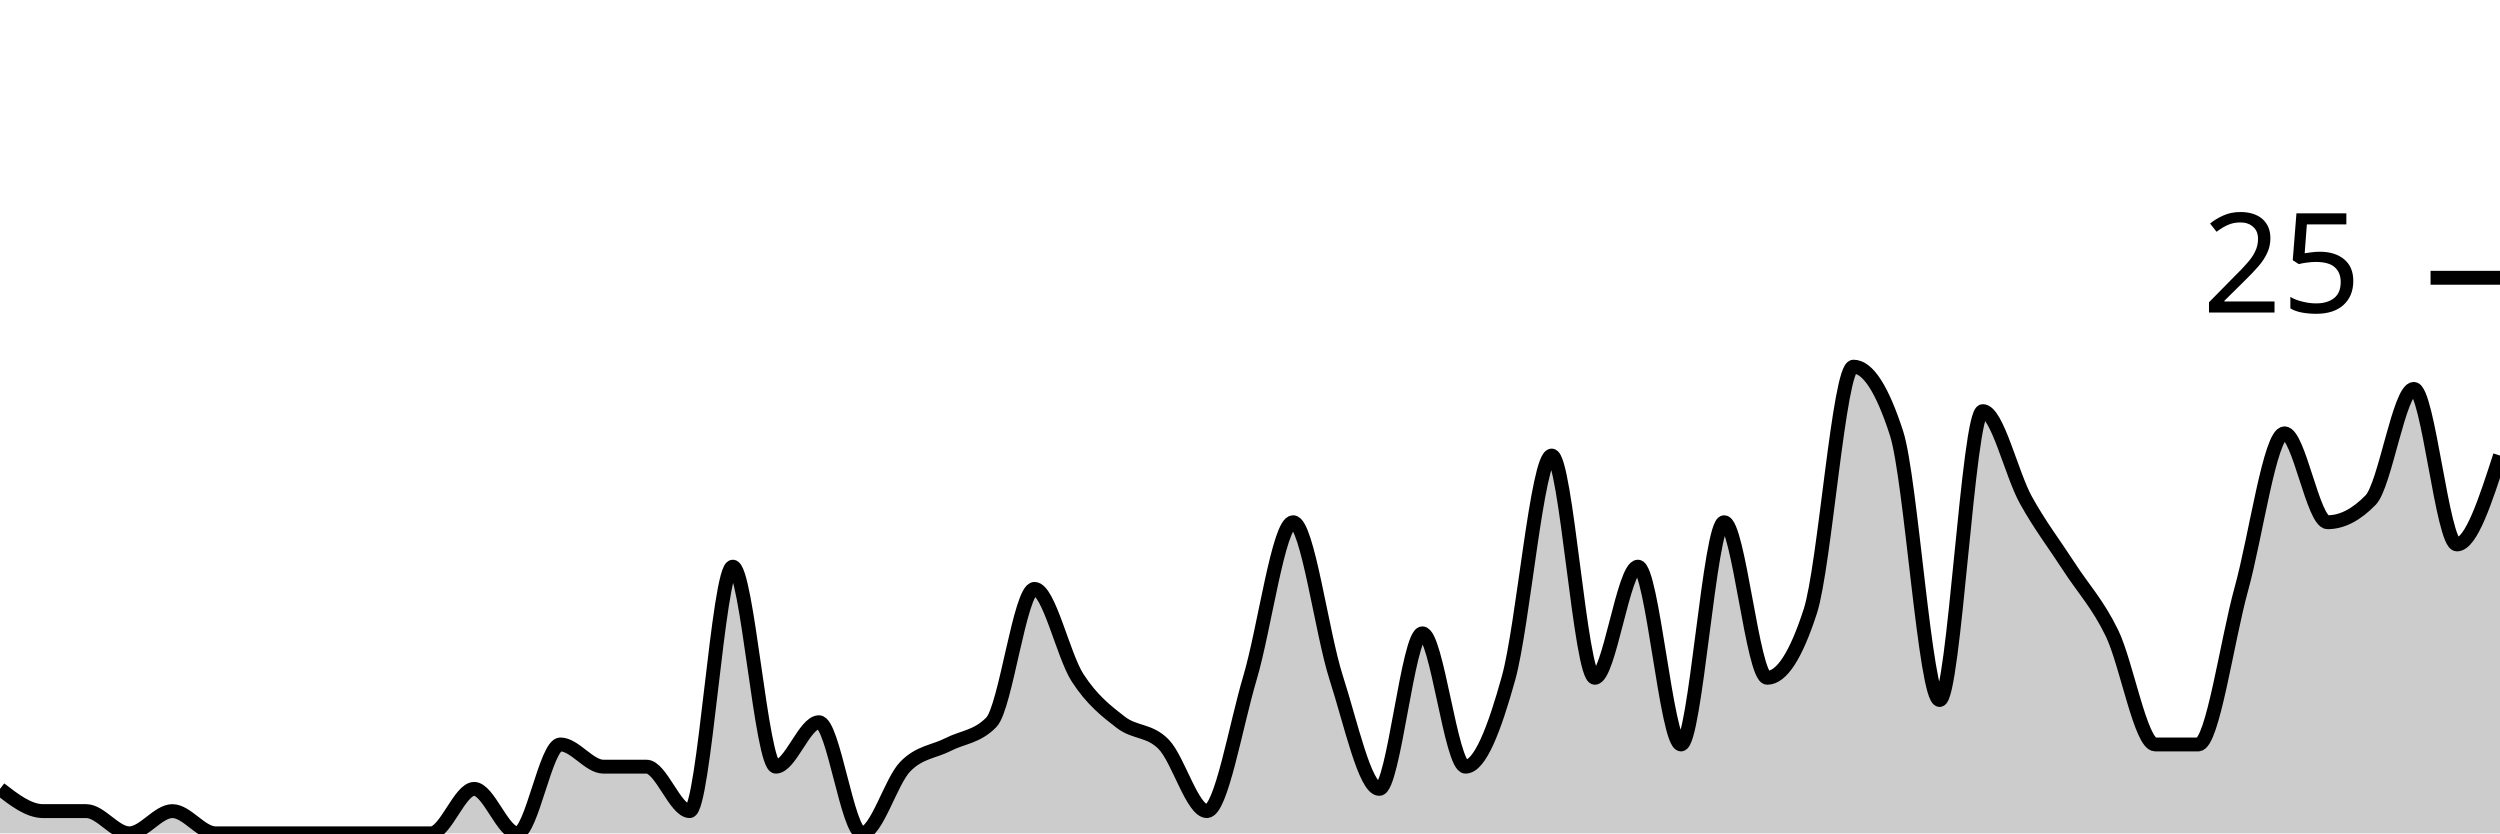
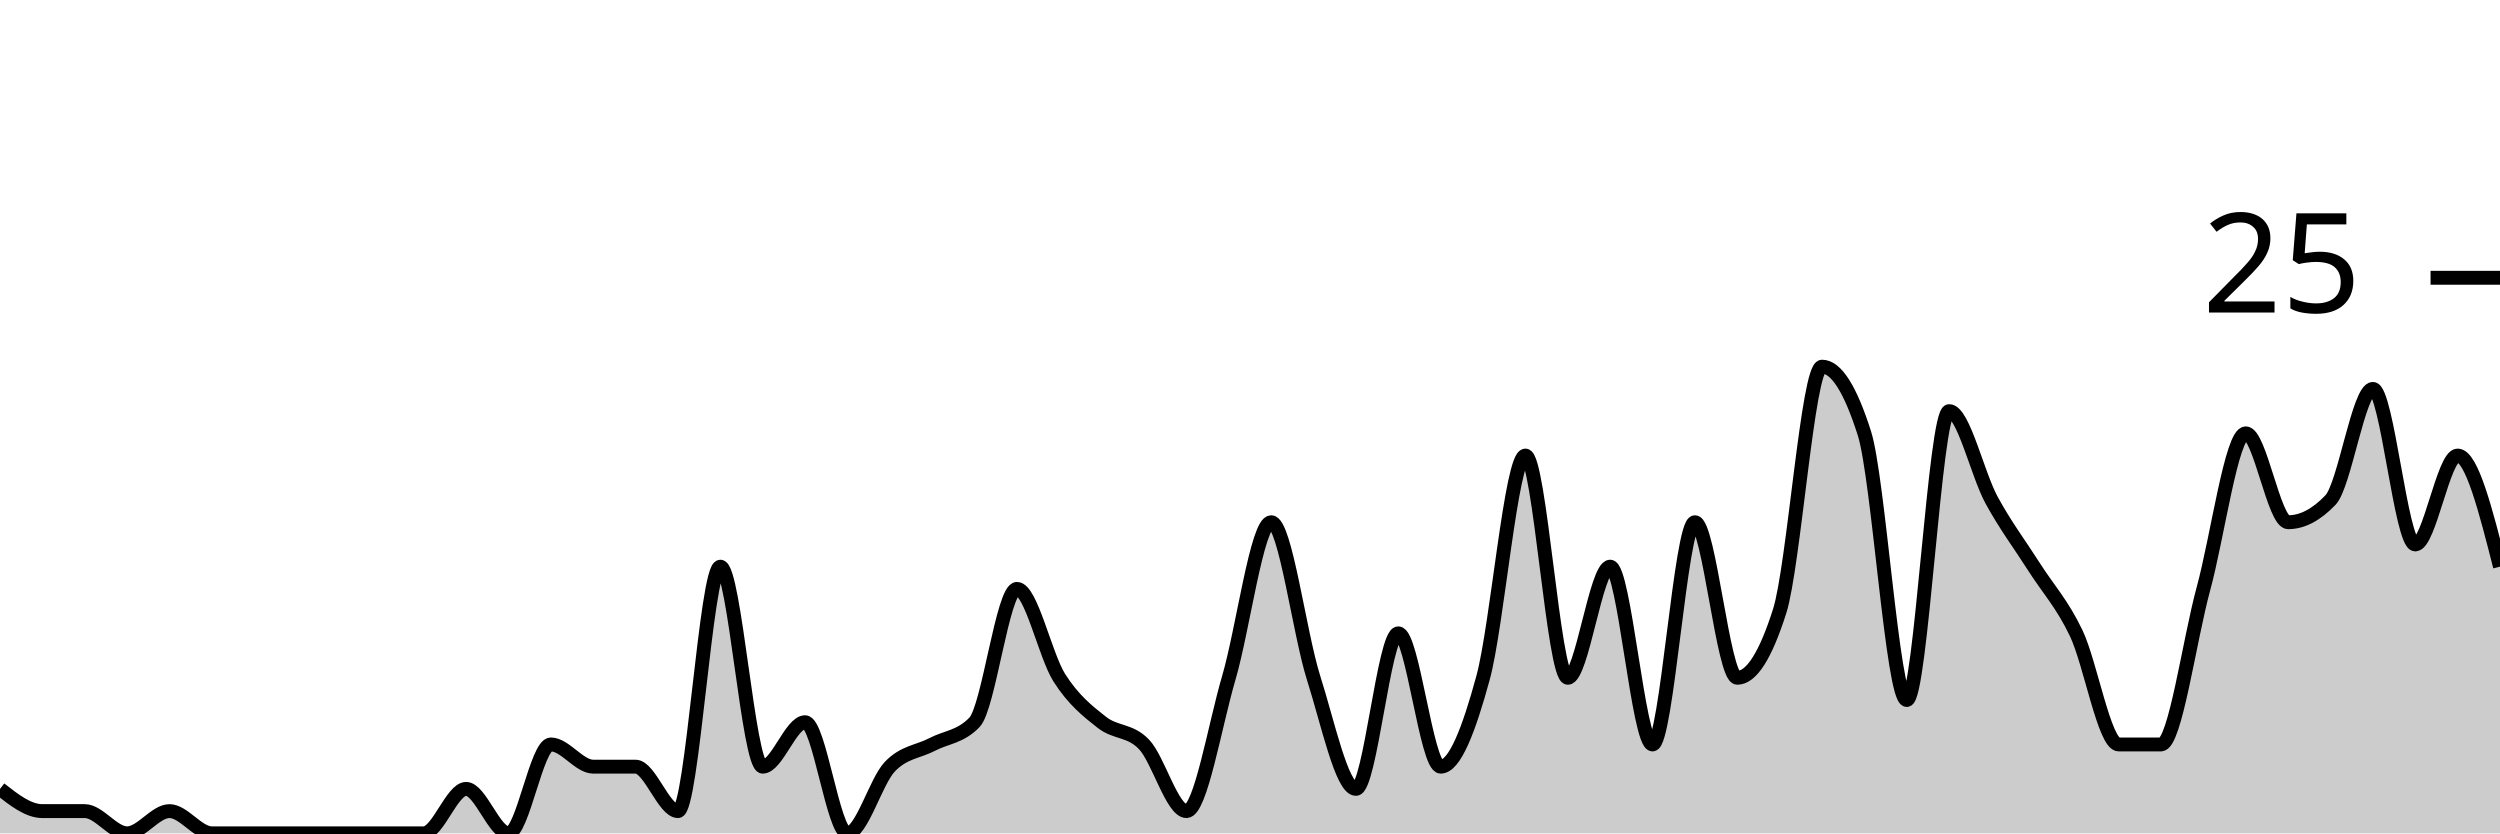
<svg xmlns="http://www.w3.org/2000/svg" viewBox="0 0 180 60">
  <g transform="translate(0,20)">
-     <path class="area" fill="rgba(0, 0, 0, 0.2)" d="M0,36.8C1.034,37.6,2.069,38.4,3.103,38.4C4.138,38.4,5.172,38.4,6.207,38.4C7.241,38.4,8.276,40,9.31,40C10.345,40,11.379,38.4,12.414,38.4C13.448,38.4,14.483,40,15.517,40C16.552,40,17.586,40,18.621,40C19.655,40,20.69,40,21.724,40C22.759,40,23.793,40,24.828,40C25.862,40,26.897,40,27.931,40C28.966,40,30,40,31.034,40C32.069,40,33.103,36.8,34.138,36.8C35.172,36.8,36.207,40,37.241,40C38.276,40,39.31,33.6,40.345,33.6C41.379,33.6,42.414,35.2,43.448,35.2C44.483,35.2,45.517,35.2,46.552,35.2C47.586,35.2,48.621,38.4,49.655,38.4C50.69,38.4,51.724,20.8,52.759,20.8C53.793,20.8,54.828,35.2,55.862,35.2C56.897,35.2,57.931,32,58.966,32C60,32,61.034,40,62.069,40C63.103,40,64.138,36.267,65.172,35.2C66.207,34.133,67.241,34.133,68.276,33.6C69.31,33.067,70.345,33.067,71.379,32C72.414,30.933,73.448,22.4,74.483,22.4C75.517,22.4,76.552,27.2,77.586,28.8C78.621,30.4,79.655,31.2,80.69,32C81.724,32.8,82.759,32.533,83.793,33.6C84.828,34.667,85.862,38.4,86.897,38.4C87.931,38.4,88.966,32.267,90,28.8C91.034,25.333,92.069,17.6,93.103,17.6C94.138,17.6,95.172,25.6,96.207,28.8C97.241,32,98.276,36.8,99.31,36.8C100.345,36.8,101.379,25.6,102.414,25.6C103.448,25.6,104.483,35.2,105.517,35.2C106.552,35.2,107.586,32.533,108.621,28.8C109.655,25.067,110.69,12.8,111.724,12.8C112.759,12.8,113.793,28.8,114.828,28.8C115.862,28.8,116.897,20.8,117.931,20.8C118.966,20.8,120,33.6,121.034,33.6C122.069,33.6,123.103,17.6,124.138,17.6C125.172,17.6,126.207,28.8,127.241,28.8C128.276,28.8,129.31,27.2,130.345,24C131.379,20.8,132.414,6.4,133.448,6.4C134.483,6.4,135.517,8,136.552,11.2C137.586,14.4,138.621,30.4,139.655,30.4C140.69,30.4,141.724,9.6,142.759,9.6C143.793,9.6,144.828,14.133,145.862,16C146.897,17.867,147.931,19.2,148.966,20.8C150,22.4,151.034,23.467,152.069,25.6C153.103,27.733,154.138,33.6,155.172,33.6C156.207,33.6,157.241,33.6,158.276,33.6C159.31,33.6,160.345,26.133,161.379,22.4C162.414,18.667,163.448,11.2,164.483,11.2C165.517,11.2,166.552,17.6,167.586,17.6C168.621,17.6,169.655,17.067,170.69,16C171.724,14.933,172.759,8,173.793,8C174.828,8,175.862,19.2,176.897,19.2C177.931,19.2,178.966,16,180,12.8L180,40C178.966,40,177.931,40,176.897,40C175.862,40,174.828,40,173.793,40C172.759,40,171.724,40,170.69,40C169.655,40,168.621,40,167.586,40C166.552,40,165.517,40,164.483,40C163.448,40,162.414,40,161.379,40C160.345,40,159.31,40,158.276,40C157.241,40,156.207,40,155.172,40C154.138,40,153.103,40,152.069,40C151.034,40,150,40,148.966,40C147.931,40,146.897,40,145.862,40C144.828,40,143.793,40,142.759,40C141.724,40,140.69,40,139.655,40C138.621,40,137.586,40,136.552,40C135.517,40,134.483,40,133.448,40C132.414,40,131.379,40,130.345,40C129.31,40,128.276,40,127.241,40C126.207,40,125.172,40,124.138,40C123.103,40,122.069,40,121.034,40C120,40,118.966,40,117.931,40C116.897,40,115.862,40,114.828,40C113.793,40,112.759,40,111.724,40C110.69,40,109.655,40,108.621,40C107.586,40,106.552,40,105.517,40C104.483,40,103.448,40,102.414,40C101.379,40,100.345,40,99.31,40C98.276,40,97.241,40,96.207,40C95.172,40,94.138,40,93.103,40C92.069,40,91.034,40,90,40C88.966,40,87.931,40,86.897,40C85.862,40,84.828,40,83.793,40C82.759,40,81.724,40,80.69,40C79.655,40,78.621,40,77.586,40C76.552,40,75.517,40,74.483,40C73.448,40,72.414,40,71.379,40C70.345,40,69.31,40,68.276,40C67.241,40,66.207,40,65.172,40C64.138,40,63.103,40,62.069,40C61.034,40,60,40,58.966,40C57.931,40,56.897,40,55.862,40C54.828,40,53.793,40,52.759,40C51.724,40,50.69,40,49.655,40C48.621,40,47.586,40,46.552,40C45.517,40,44.483,40,43.448,40C42.414,40,41.379,40,40.345,40C39.31,40,38.276,40,37.241,40C36.207,40,35.172,40,34.138,40C33.103,40,32.069,40,31.034,40C30,40,28.966,40,27.931,40C26.897,40,25.862,40,24.828,40C23.793,40,22.759,40,21.724,40C20.69,40,19.655,40,18.621,40C17.586,40,16.552,40,15.517,40C14.483,40,13.448,40,12.414,40C11.379,40,10.345,40,9.31,40C8.276,40,7.241,40,6.207,40C5.172,40,4.138,40,3.103,40C2.069,40,1.034,40,0,40Z" />
-     <path class="line" stroke="black" fill="none" d="M0,36.8C1.034,37.6,2.069,38.4,3.103,38.4C4.138,38.4,5.172,38.4,6.207,38.4C7.241,38.4,8.276,40,9.31,40C10.345,40,11.379,38.4,12.414,38.4C13.448,38.4,14.483,40,15.517,40C16.552,40,17.586,40,18.621,40C19.655,40,20.69,40,21.724,40C22.759,40,23.793,40,24.828,40C25.862,40,26.897,40,27.931,40C28.966,40,30,40,31.034,40C32.069,40,33.103,36.8,34.138,36.8C35.172,36.8,36.207,40,37.241,40C38.276,40,39.31,33.6,40.345,33.6C41.379,33.6,42.414,35.2,43.448,35.2C44.483,35.2,45.517,35.2,46.552,35.2C47.586,35.2,48.621,38.4,49.655,38.4C50.69,38.4,51.724,20.8,52.759,20.8C53.793,20.8,54.828,35.2,55.862,35.2C56.897,35.2,57.931,32,58.966,32C60,32,61.034,40,62.069,40C63.103,40,64.138,36.267,65.172,35.2C66.207,34.133,67.241,34.133,68.276,33.6C69.31,33.067,70.345,33.067,71.379,32C72.414,30.933,73.448,22.4,74.483,22.4C75.517,22.4,76.552,27.2,77.586,28.8C78.621,30.4,79.655,31.2,80.69,32C81.724,32.8,82.759,32.533,83.793,33.6C84.828,34.667,85.862,38.4,86.897,38.4C87.931,38.4,88.966,32.267,90,28.8C91.034,25.333,92.069,17.6,93.103,17.6C94.138,17.6,95.172,25.6,96.207,28.8C97.241,32,98.276,36.8,99.31,36.8C100.345,36.8,101.379,25.6,102.414,25.6C103.448,25.6,104.483,35.2,105.517,35.2C106.552,35.2,107.586,32.533,108.621,28.8C109.655,25.067,110.69,12.8,111.724,12.8C112.759,12.8,113.793,28.8,114.828,28.8C115.862,28.8,116.897,20.8,117.931,20.8C118.966,20.8,120,33.6,121.034,33.6C122.069,33.6,123.103,17.6,124.138,17.6C125.172,17.6,126.207,28.8,127.241,28.8C128.276,28.8,129.31,27.2,130.345,24C131.379,20.8,132.414,6.4,133.448,6.4C134.483,6.4,135.517,8,136.552,11.2C137.586,14.4,138.621,30.4,139.655,30.4C140.69,30.4,141.724,9.6,142.759,9.6C143.793,9.6,144.828,14.133,145.862,16C146.897,17.867,147.931,19.2,148.966,20.8C150,22.4,151.034,23.467,152.069,25.6C153.103,27.733,154.138,33.6,155.172,33.6C156.207,33.6,157.241,33.6,158.276,33.6C159.31,33.6,160.345,26.133,161.379,22.4C162.414,18.667,163.448,11.2,164.483,11.2C165.517,11.2,166.552,17.6,167.586,17.6C168.621,17.6,169.655,17.067,170.69,16C171.724,14.933,172.759,8,173.793,8C174.828,8,175.862,19.2,176.897,19.2C177.931,19.2,178.966,16,180,12.8" />
+     <path class="area" fill="rgba(0, 0, 0, 0.2)" d="M0,36.8C1.017,37.6,2.034,38.4,3.051,38.4C4.068,38.4,5.085,38.4,6.102,38.4C7.119,38.4,8.136,40,9.153,40C10.169,40,11.186,38.4,12.203,38.4C13.22,38.4,14.237,40,15.254,40C16.271,40,17.288,40,18.305,40C19.322,40,20.339,40,21.356,40C22.373,40,23.39,40,24.407,40C25.424,40,26.441,40,27.458,40C28.475,40,29.492,40,30.508,40C31.525,40,32.542,36.8,33.559,36.8C34.576,36.8,35.593,40,36.61,40C37.627,40,38.644,33.6,39.661,33.6C40.678,33.6,41.695,35.2,42.712,35.2C43.729,35.2,44.746,35.2,45.763,35.2C46.78,35.2,47.797,38.4,48.814,38.4C49.831,38.4,50.847,20.8,51.864,20.8C52.881,20.8,53.898,35.2,54.915,35.2C55.932,35.2,56.949,32,57.966,32C58.983,32,60,40,61.017,40C62.034,40,63.051,36.267,64.068,35.2C65.085,34.133,66.102,34.133,67.119,33.6C68.136,33.067,69.153,33.067,70.169,32C71.186,30.933,72.203,22.4,73.22,22.4C74.237,22.4,75.254,27.2,76.271,28.8C77.288,30.4,78.305,31.2,79.322,32C80.339,32.8,81.356,32.533,82.373,33.6C83.39,34.667,84.407,38.4,85.424,38.4C86.441,38.4,87.458,32.267,88.475,28.8C89.492,25.333,90.508,17.6,91.525,17.6C92.542,17.6,93.559,25.6,94.576,28.8C95.593,32,96.61,36.8,97.627,36.8C98.644,36.8,99.661,25.6,100.678,25.6C101.695,25.6,102.712,35.2,103.729,35.2C104.746,35.2,105.763,32.533,106.78,28.8C107.797,25.067,108.814,12.8,109.831,12.8C110.847,12.8,111.864,28.8,112.881,28.8C113.898,28.8,114.915,20.8,115.932,20.8C116.949,20.8,117.966,33.6,118.983,33.6C120,33.6,121.017,17.6,122.034,17.6C123.051,17.6,124.068,28.8,125.085,28.8C126.102,28.8,127.119,27.2,128.136,24C129.153,20.8,130.169,6.4,131.186,6.4C132.203,6.4,133.22,8,134.237,11.2C135.254,14.4,136.271,30.4,137.288,30.4C138.305,30.4,139.322,9.6,140.339,9.6C141.356,9.6,142.373,14.133,143.39,16C144.407,17.867,145.424,19.2,146.441,20.8C147.458,22.4,148.475,23.467,149.492,25.6C150.508,27.733,151.525,33.6,152.542,33.6C153.559,33.6,154.576,33.6,155.593,33.6C156.61,33.6,157.627,26.133,158.644,22.4C159.661,18.667,160.678,11.2,161.695,11.2C162.712,11.2,163.729,17.6,164.746,17.6C165.763,17.6,166.78,17.067,167.797,16C168.814,14.933,169.831,8,170.847,8C171.864,8,172.881,19.2,173.898,19.2C174.915,19.2,175.932,12.8,176.949,12.8C177.966,12.8,178.983,16.8,180,20.8L180,40C178.983,40,177.966,40,176.949,40C175.932,40,174.915,40,173.898,40C172.881,40,171.864,40,170.847,40C169.831,40,168.814,40,167.797,40C166.78,40,165.763,40,164.746,40C163.729,40,162.712,40,161.695,40C160.678,40,159.661,40,158.644,40C157.627,40,156.61,40,155.593,40C154.576,40,153.559,40,152.542,40C151.525,40,150.508,40,149.492,40C148.475,40,147.458,40,146.441,40C145.424,40,144.407,40,143.39,40C142.373,40,141.356,40,140.339,40C139.322,40,138.305,40,137.288,40C136.271,40,135.254,40,134.237,40C133.22,40,132.203,40,131.186,40C130.169,40,129.153,40,128.136,40C127.119,40,126.102,40,125.085,40C124.068,40,123.051,40,122.034,40C121.017,40,120,40,118.983,40C117.966,40,116.949,40,115.932,40C114.915,40,113.898,40,112.881,40C111.864,40,110.847,40,109.831,40C108.814,40,107.797,40,106.78,40C105.763,40,104.746,40,103.729,40C102.712,40,101.695,40,100.678,40C99.661,40,98.644,40,97.627,40C96.61,40,95.593,40,94.576,40C93.559,40,92.542,40,91.525,40C90.508,40,89.492,40,88.475,40C87.458,40,86.441,40,85.424,40C84.407,40,83.39,40,82.373,40C81.356,40,80.339,40,79.322,40C78.305,40,77.288,40,76.271,40C75.254,40,74.237,40,73.22,40C72.203,40,71.186,40,70.169,40C69.153,40,68.136,40,67.119,40C66.102,40,65.085,40,64.068,40C63.051,40,62.034,40,61.017,40C60,40,58.983,40,57.966,40C56.949,40,55.932,40,54.915,40C53.898,40,52.881,40,51.864,40C50.847,40,49.831,40,48.814,40C47.797,40,46.78,40,45.763,40C44.746,40,43.729,40,42.712,40C41.695,40,40.678,40,39.661,40C38.644,40,37.627,40,36.61,40C35.593,40,34.576,40,33.559,40C32.542,40,31.525,40,30.508,40C29.492,40,28.475,40,27.458,40C26.441,40,25.424,40,24.407,40C23.39,40,22.373,40,21.356,40C20.339,40,19.322,40,18.305,40C17.288,40,16.271,40,15.254,40C14.237,40,13.22,40,12.203,40C11.186,40,10.169,40,9.153,40C8.136,40,7.119,40,6.102,40C5.085,40,4.068,40,3.051,40C2.034,40,1.017,40,0,40Z" />
+     <path class="line" stroke="black" fill="none" d="M0,36.8C1.017,37.6,2.034,38.4,3.051,38.4C4.068,38.4,5.085,38.4,6.102,38.4C7.119,38.4,8.136,40,9.153,40C10.169,40,11.186,38.4,12.203,38.4C13.22,38.4,14.237,40,15.254,40C16.271,40,17.288,40,18.305,40C19.322,40,20.339,40,21.356,40C22.373,40,23.39,40,24.407,40C25.424,40,26.441,40,27.458,40C28.475,40,29.492,40,30.508,40C31.525,40,32.542,36.8,33.559,36.8C34.576,36.8,35.593,40,36.61,40C37.627,40,38.644,33.6,39.661,33.6C40.678,33.6,41.695,35.2,42.712,35.2C43.729,35.2,44.746,35.2,45.763,35.2C46.78,35.2,47.797,38.4,48.814,38.4C49.831,38.4,50.847,20.8,51.864,20.8C52.881,20.8,53.898,35.2,54.915,35.2C55.932,35.2,56.949,32,57.966,32C58.983,32,60,40,61.017,40C62.034,40,63.051,36.267,64.068,35.2C65.085,34.133,66.102,34.133,67.119,33.6C68.136,33.067,69.153,33.067,70.169,32C71.186,30.933,72.203,22.4,73.22,22.4C74.237,22.4,75.254,27.2,76.271,28.8C77.288,30.4,78.305,31.2,79.322,32C80.339,32.8,81.356,32.533,82.373,33.6C83.39,34.667,84.407,38.4,85.424,38.4C86.441,38.4,87.458,32.267,88.475,28.8C89.492,25.333,90.508,17.6,91.525,17.6C92.542,17.6,93.559,25.6,94.576,28.8C95.593,32,96.61,36.8,97.627,36.8C98.644,36.8,99.661,25.6,100.678,25.6C101.695,25.6,102.712,35.2,103.729,35.2C104.746,35.2,105.763,32.533,106.78,28.8C107.797,25.067,108.814,12.8,109.831,12.8C110.847,12.8,111.864,28.8,112.881,28.8C113.898,28.8,114.915,20.8,115.932,20.8C116.949,20.8,117.966,33.6,118.983,33.6C120,33.6,121.017,17.6,122.034,17.6C123.051,17.6,124.068,28.8,125.085,28.8C126.102,28.8,127.119,27.2,128.136,24C129.153,20.8,130.169,6.4,131.186,6.4C132.203,6.4,133.22,8,134.237,11.2C135.254,14.4,136.271,30.4,137.288,30.4C138.305,30.4,139.322,9.6,140.339,9.6C141.356,9.6,142.373,14.133,143.39,16C144.407,17.867,145.424,19.2,146.441,20.8C147.458,22.4,148.475,23.467,149.492,25.6C150.508,27.733,151.525,33.6,152.542,33.6C153.559,33.6,154.576,33.6,155.593,33.6C156.61,33.6,157.627,26.133,158.644,22.4C159.661,18.667,160.678,11.2,161.695,11.2C162.712,11.2,163.729,17.6,164.746,17.6C165.763,17.6,166.78,17.067,167.797,16C168.814,14.933,169.831,8,170.847,8C171.864,8,172.881,19.2,173.898,19.2C174.915,19.2,175.932,12.8,176.949,12.8C177.966,12.8,178.983,16.8,180,20.8" />
    <path class="axis-ceiling" stroke-width="1" stroke="black" fill="none" d="M175,0L180,0" />
    <text class="axis-ceiling-label" font-family="sans-serif" text-anchor="end" font-size="10px" x="170" y="2.5">25</text>
  </g>
</svg>
